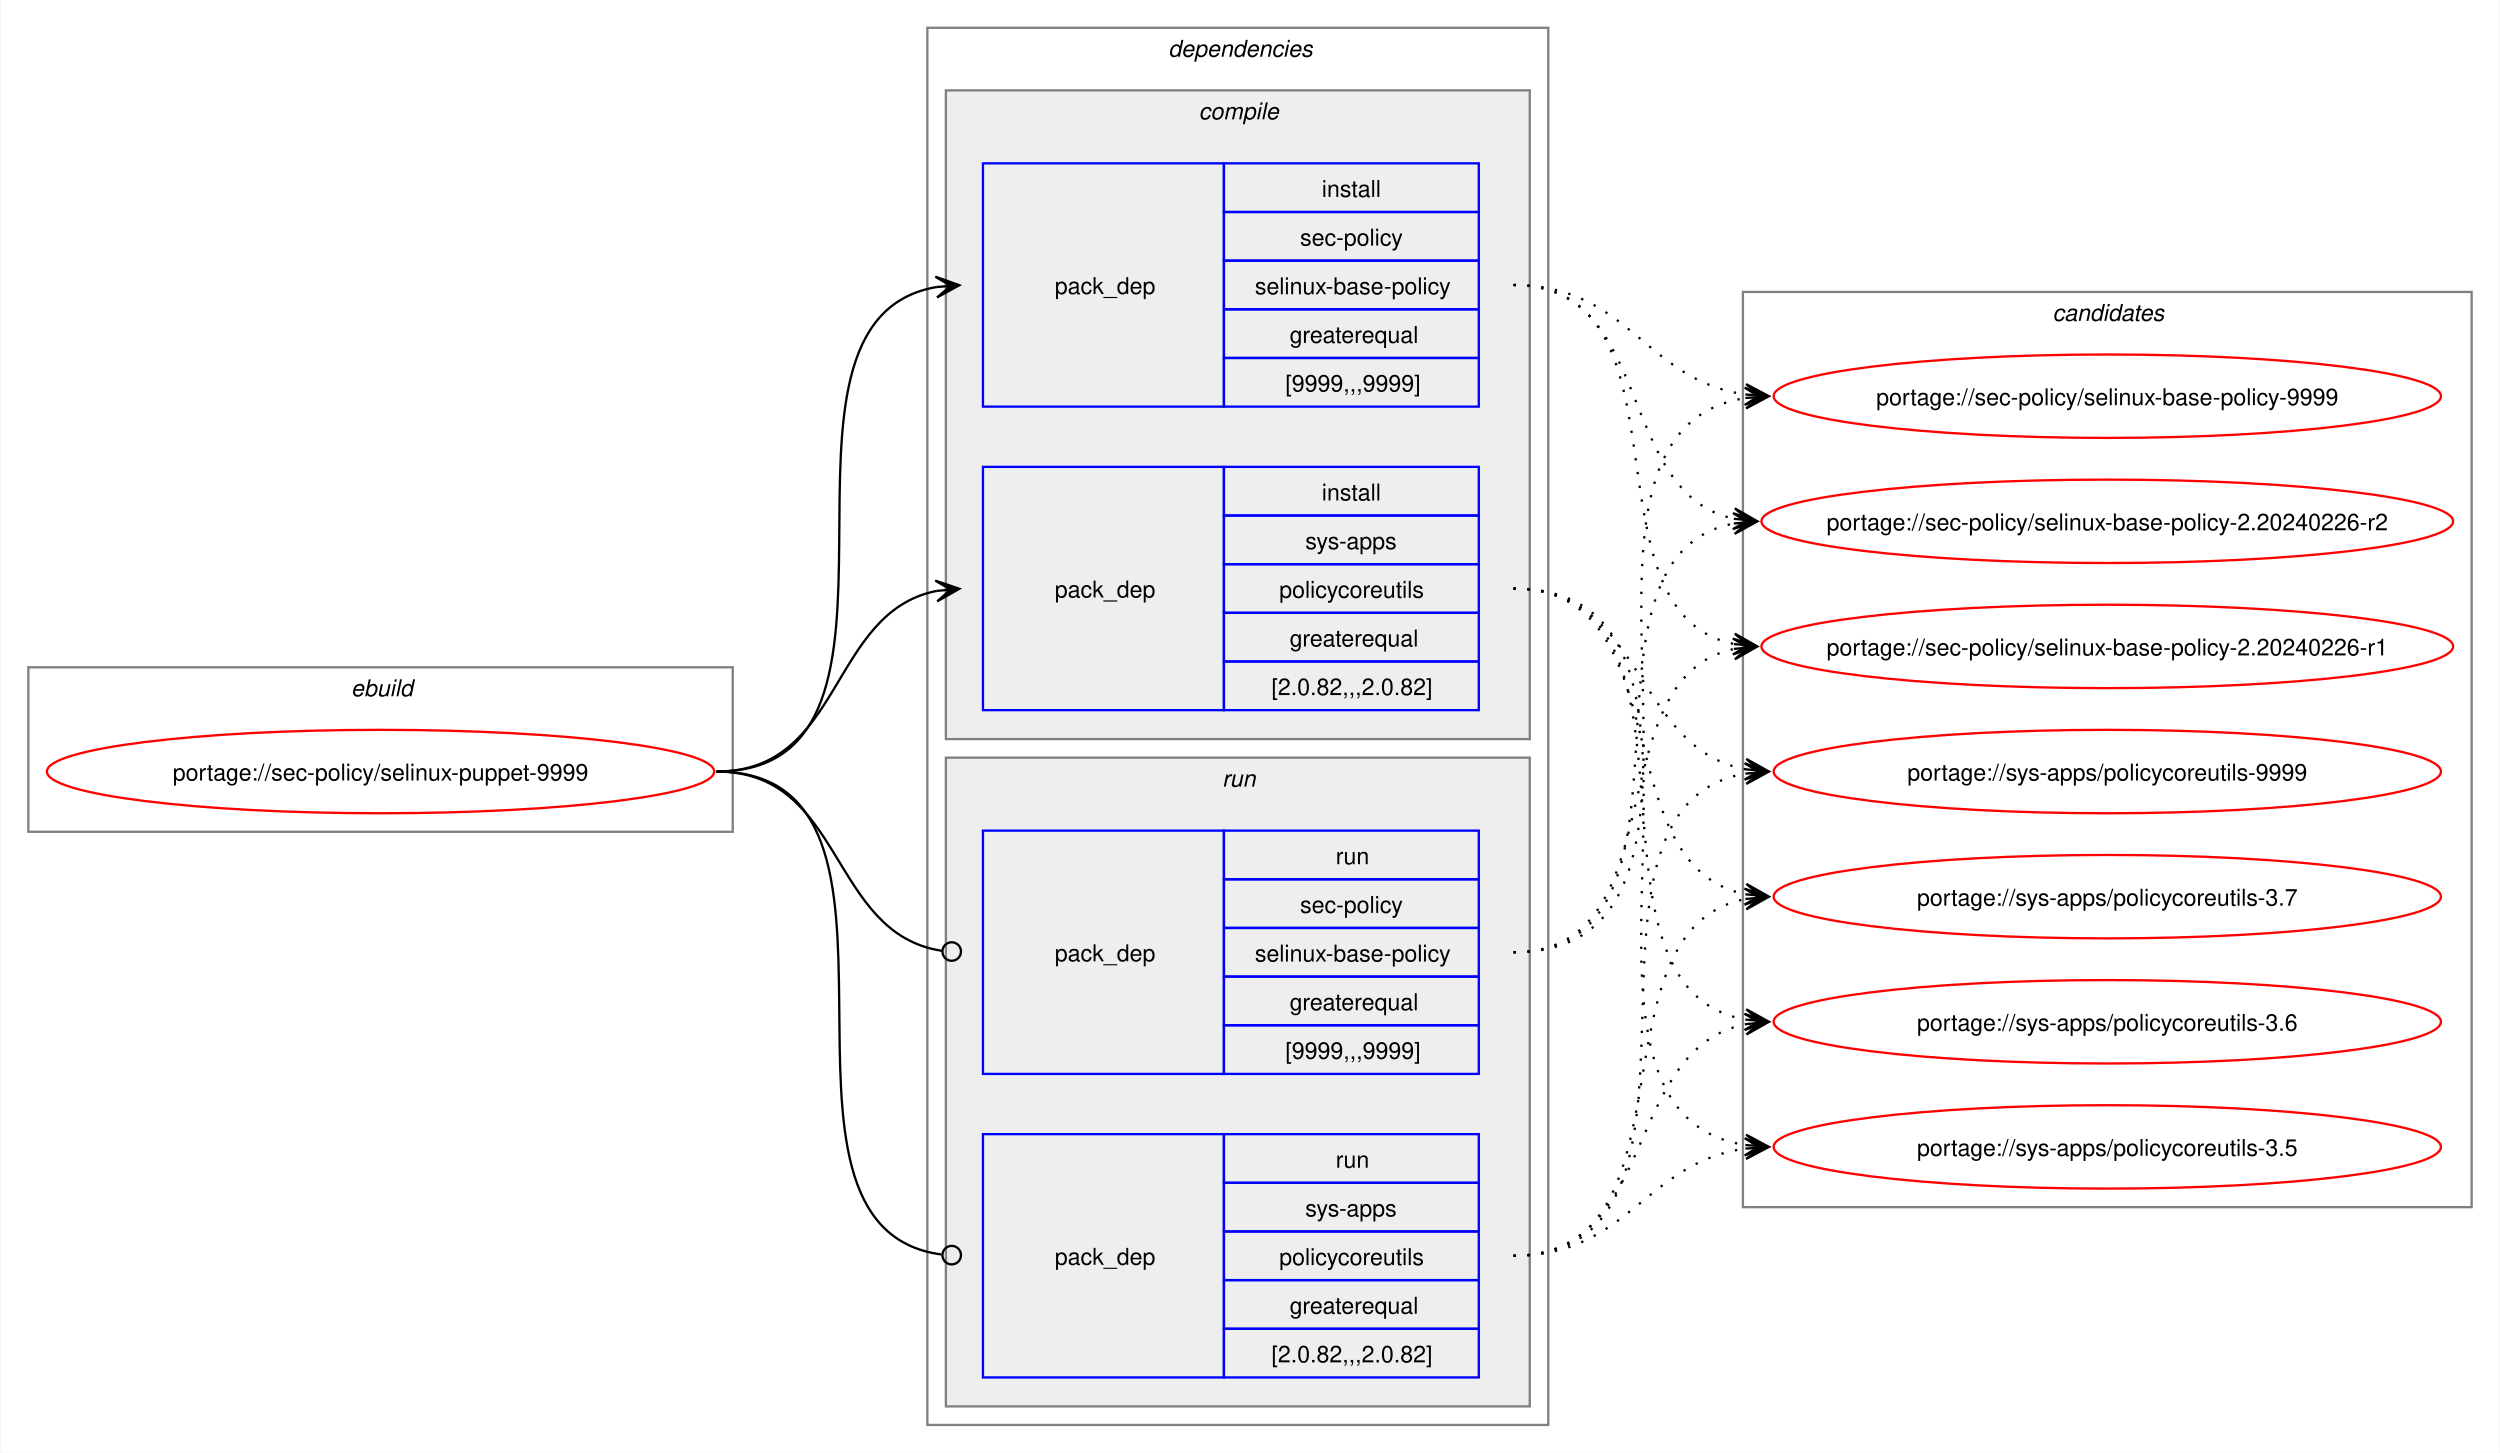
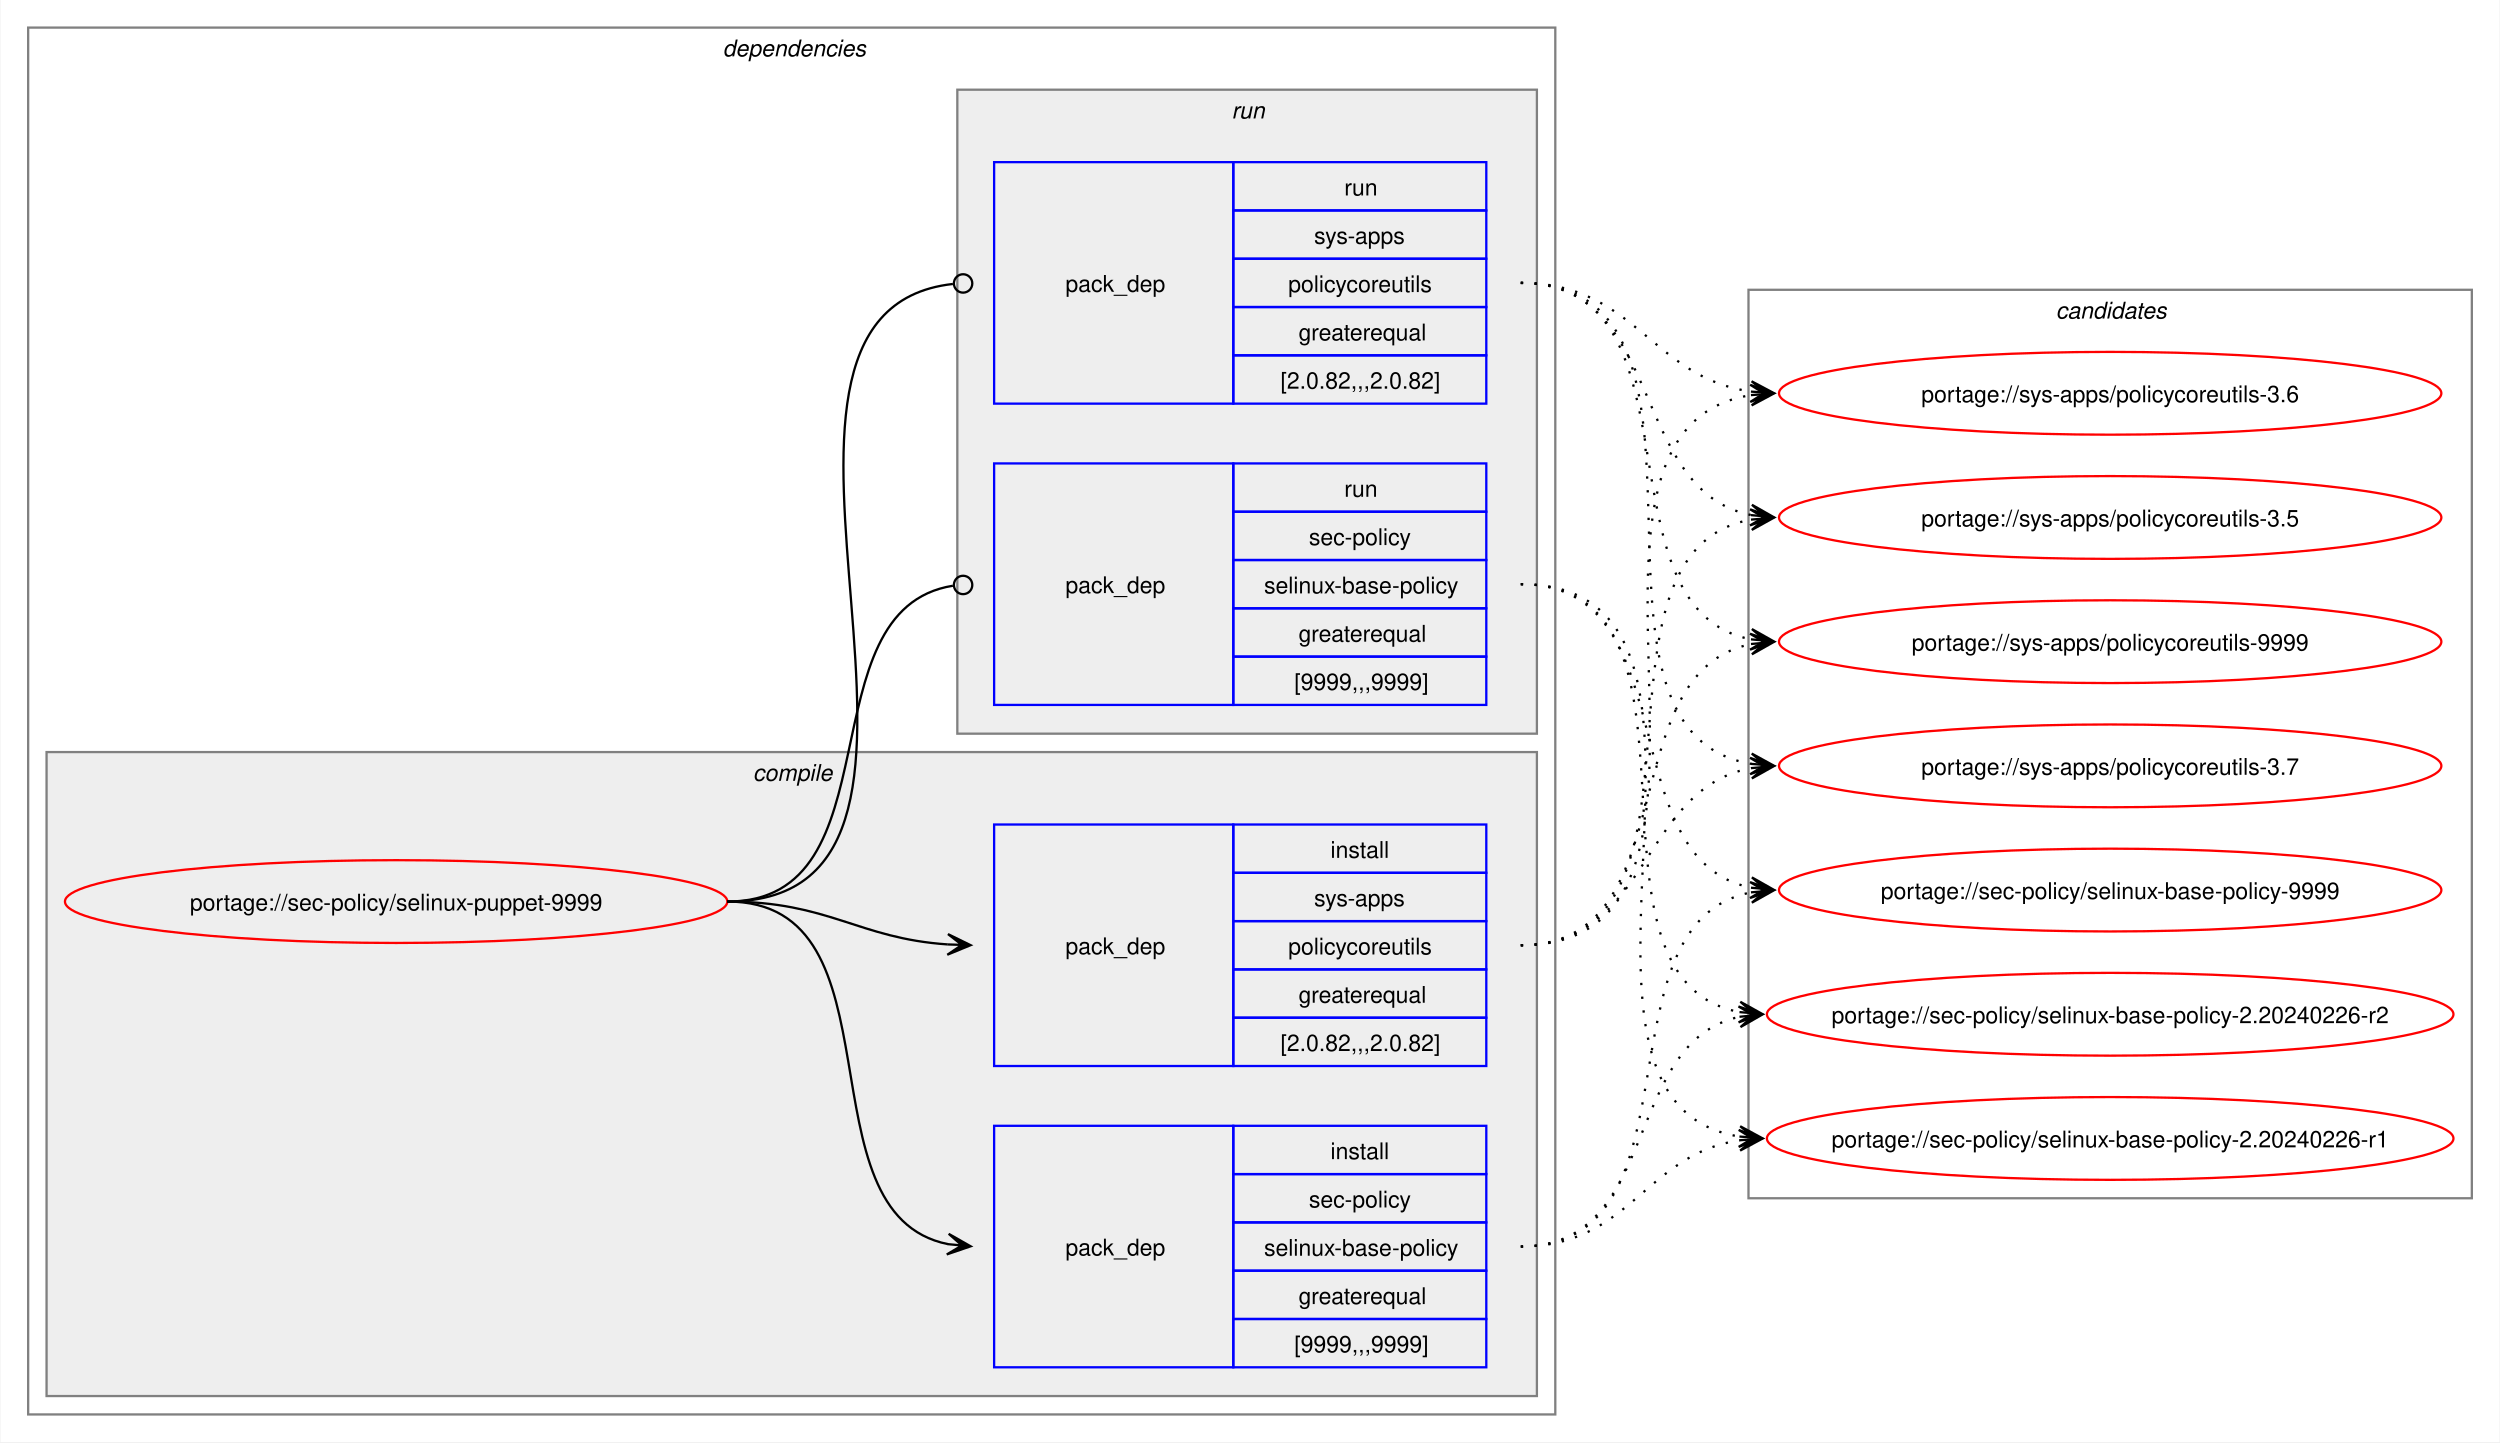
- <svg xmlns="http://www.w3.org/2000/svg" xmlns:xlink="http://www.w3.org/1999/xlink" width="1079pt" height="627pt" viewBox="0.00 0.00 1078.51 627.00">
+ <svg xmlns="http://www.w3.org/2000/svg" xmlns:xlink="http://www.w3.org/1999/xlink" width="1087pt" height="627pt" viewBox="0.00 0.00 1086.51 627.00">
  <g id="graph0" class="graph" transform="scale(1 1) rotate(0) translate(4 623)">
-     <polygon fill="white" stroke="none" points="-4,4 -4,-623 1074.51,-623 1074.51,4 -4,4" />
-     <g id="clust1" class="cluster">
-       <polygon fill="none" stroke="gray" points="8,-264 8,-335 312,-335 312,-264 8,-264" />
-       <text text-anchor="start" x="147.25" y="-322.5" font-family="Helvetica,sans-Serif" font-style="italic" font-size="10.00">ebuild</text>
-     </g>
+     <polygon fill="white" stroke="none" points="-4,4 -4,-623 1082.51,-623 1082.51,4 -4,4" />
    <g id="clust2" class="cluster">
-       <polygon fill="none" stroke="gray" points="396,-8 396,-611 664,-611 664,-8 396,-8" />
-       <text text-anchor="start" x="500" y="-598.5" font-family="Helvetica,sans-Serif" font-style="italic" font-size="10.00">dependencies</text>
+       <polygon fill="none" stroke="gray" points="8,-8 8,-611 672,-611 672,-8 8,-8" />
+       <text text-anchor="start" x="310" y="-598.5" font-family="Helvetica,sans-Serif" font-style="italic" font-size="10.00">dependencies</text>
    </g>
    <g id="clust3" class="cluster">
-       <polygon fill="#eeeeee" stroke="gray" points="404,-304 404,-584 656,-584 656,-304 404,-304" />
-       <text text-anchor="start" x="513.12" y="-571.5" font-family="Helvetica,sans-Serif" font-style="italic" font-size="10.00">compile</text>
+       <polygon fill="#eeeeee" stroke="gray" points="16,-16 16,-296 664,-296 664,-16 16,-16" />
+       <text text-anchor="start" x="323.12" y="-283.5" font-family="Helvetica,sans-Serif" font-style="italic" font-size="10.00">compile</text>
    </g>
    <g id="clust7" class="cluster">
-       <polygon fill="#eeeeee" stroke="gray" points="404,-16 404,-296 656,-296 656,-16 404,-16" />
-       <text text-anchor="start" x="523.25" y="-283.5" font-family="Helvetica,sans-Serif" font-style="italic" font-size="10.00">run</text>
+       <polygon fill="#eeeeee" stroke="gray" points="412,-304 412,-584 664,-584 664,-304 412,-304" />
+       <text text-anchor="start" x="531.25" y="-571.5" font-family="Helvetica,sans-Serif" font-style="italic" font-size="10.00">run</text>
    </g>
    <g id="clust10" class="cluster">
-       <polygon fill="none" stroke="gray" points="748,-102 748,-497 1062.51,-497 1062.51,-102 748,-102" />
-       <text text-anchor="start" x="881.63" y="-484.5" font-family="Helvetica,sans-Serif" font-style="italic" font-size="10.00">candidates</text>
+       <polygon fill="none" stroke="gray" points="756,-102 756,-497 1070.51,-497 1070.51,-102 756,-102" />
+       <text text-anchor="start" x="889.63" y="-484.5" font-family="Helvetica,sans-Serif" font-style="italic" font-size="10.00">candidates</text>
    </g>
    <g id="node1" class="node">
      <g id="a_node1">
        <a xlink:href="../sec-policy/selinux-puppet-9999.svg" xlink:title="portage://sec-policy/selinux-puppet-9999">
-           <ellipse fill="none" stroke="red" cx="160" cy="-290" rx="144" ry="18" />
-           <text text-anchor="middle" x="160" y="-286.12" font-family="Helvetica,sans-Serif" font-size="10.00">portage://sec-policy/selinux-puppet-9999</text>
+           <ellipse fill="none" stroke="red" cx="168" cy="-231" rx="144" ry="18" />
+           <text text-anchor="middle" x="168" y="-227.12" font-family="Helvetica,sans-Serif" font-size="10.00">portage://sec-policy/selinux-puppet-9999</text>
        </a>
      </g>
    </g>
    <g id="node2" class="node">
-       <polygon fill="none" stroke="blue" points="420,-447.5 420,-552.5 524,-552.5 524,-447.5 420,-447.5" />
-       <text text-anchor="start" x="451" y="-496.12" font-family="Helvetica,sans-Serif" font-size="10.00">pack_dep</text>
-       <polygon fill="none" stroke="blue" points="524,-531.5 524,-552.5 634,-552.5 634,-531.5 524,-531.5" />
-       <text text-anchor="start" x="566.25" y="-538" font-family="Helvetica,sans-Serif" font-size="10.00">install</text>
-       <polygon fill="none" stroke="blue" points="524,-510.5 524,-531.5 634,-531.5 634,-510.5 524,-510.5" />
-       <text text-anchor="start" x="556.87" y="-517" font-family="Helvetica,sans-Serif" font-size="10.00">sec-policy</text>
-       <polygon fill="none" stroke="blue" points="524,-489.5 524,-510.5 634,-510.5 634,-489.5 524,-489.5" />
-       <text text-anchor="start" x="537.37" y="-496" font-family="Helvetica,sans-Serif" font-size="10.00">selinux-base-policy</text>
-       <polygon fill="none" stroke="blue" points="524,-468.5 524,-489.5 634,-489.5 634,-468.5 524,-468.5" />
-       <text text-anchor="start" x="552.37" y="-475" font-family="Helvetica,sans-Serif" font-size="10.00">greaterequal</text>
-       <polygon fill="none" stroke="blue" points="524,-447.5 524,-468.5 634,-468.5 634,-447.5 524,-447.5" />
-       <text text-anchor="start" x="550.5" y="-454" font-family="Helvetica,sans-Serif" font-size="10.00">[9999,,,9999]</text>
+       <polygon fill="none" stroke="blue" points="428,-28.5 428,-133.5 532,-133.5 532,-28.5 428,-28.5" />
+       <text text-anchor="start" x="459" y="-77.12" font-family="Helvetica,sans-Serif" font-size="10.00">pack_dep</text>
+       <polygon fill="none" stroke="blue" points="532,-112.5 532,-133.5 642,-133.5 642,-112.5 532,-112.5" />
+       <text text-anchor="start" x="574.25" y="-119" font-family="Helvetica,sans-Serif" font-size="10.00">install</text>
+       <polygon fill="none" stroke="blue" points="532,-91.5 532,-112.5 642,-112.5 642,-91.5 532,-91.5" />
+       <text text-anchor="start" x="564.87" y="-98" font-family="Helvetica,sans-Serif" font-size="10.00">sec-policy</text>
+       <polygon fill="none" stroke="blue" points="532,-70.5 532,-91.5 642,-91.5 642,-70.5 532,-70.5" />
+       <text text-anchor="start" x="545.37" y="-77" font-family="Helvetica,sans-Serif" font-size="10.00">selinux-base-policy</text>
+       <polygon fill="none" stroke="blue" points="532,-49.5 532,-70.5 642,-70.5 642,-49.5 532,-49.5" />
+       <text text-anchor="start" x="560.37" y="-56" font-family="Helvetica,sans-Serif" font-size="10.00">greaterequal</text>
+       <polygon fill="none" stroke="blue" points="532,-28.5 532,-49.5 642,-49.5 642,-28.5 532,-28.5" />
+       <text text-anchor="start" x="558.5" y="-35" font-family="Helvetica,sans-Serif" font-size="10.00">[9999,,,9999]</text>
    </g>
    <g id="edge1" class="edge">
-       <path fill="none" stroke="black" d="M305,-290C405.57,-290 314,-484.31 399.94,-499.11" />
-       <polygon fill="black" stroke="black" points="409.79,-499.9 399.46,-503.59 406.02,-499.6 399.82,-499.1 399.82,-499.1 399.82,-499.1 406.02,-499.6 400.18,-494.61 409.79,-499.9" />
+       <path fill="none" stroke="black" d="M312,-231C389.89,-231 342.32,-95.29 407.96,-82.04" />
+       <polygon fill="black" stroke="black" points="417.79,-81.11 408.25,-86.53 414.02,-81.47 407.83,-82.05 407.83,-82.05 407.83,-82.05 414.02,-81.47 407.41,-77.57 417.79,-81.11" />
    </g>
    <g id="node3" class="node">
-       <polygon fill="none" stroke="blue" points="420,-316.5 420,-421.5 524,-421.5 524,-316.5 420,-316.5" />
-       <text text-anchor="start" x="451" y="-365.12" font-family="Helvetica,sans-Serif" font-size="10.00">pack_dep</text>
-       <polygon fill="none" stroke="blue" points="524,-400.5 524,-421.5 634,-421.5 634,-400.5 524,-400.5" />
-       <text text-anchor="start" x="566.25" y="-407" font-family="Helvetica,sans-Serif" font-size="10.00">install</text>
-       <polygon fill="none" stroke="blue" points="524,-379.5 524,-400.5 634,-400.5 634,-379.5 524,-379.5" />
-       <text text-anchor="start" x="559.12" y="-386" font-family="Helvetica,sans-Serif" font-size="10.00">sys-apps</text>
-       <polygon fill="none" stroke="blue" points="524,-358.5 524,-379.5 634,-379.5 634,-358.5 524,-358.5" />
-       <text text-anchor="start" x="547.87" y="-365" font-family="Helvetica,sans-Serif" font-size="10.00">policycoreutils</text>
-       <polygon fill="none" stroke="blue" points="524,-337.5 524,-358.5 634,-358.5 634,-337.5 524,-337.5" />
-       <text text-anchor="start" x="552.37" y="-344" font-family="Helvetica,sans-Serif" font-size="10.00">greaterequal</text>
-       <polygon fill="none" stroke="blue" points="524,-316.5 524,-337.5 634,-337.5 634,-316.5 524,-316.5" />
-       <text text-anchor="start" x="544.5" y="-323" font-family="Helvetica,sans-Serif" font-size="10.00">[2.0.82,,,2.0.82]</text>
+       <polygon fill="none" stroke="blue" points="428,-159.5 428,-264.5 532,-264.5 532,-159.5 428,-159.5" />
+       <text text-anchor="start" x="459" y="-208.12" font-family="Helvetica,sans-Serif" font-size="10.00">pack_dep</text>
+       <polygon fill="none" stroke="blue" points="532,-243.5 532,-264.5 642,-264.5 642,-243.5 532,-243.5" />
+       <text text-anchor="start" x="574.25" y="-250" font-family="Helvetica,sans-Serif" font-size="10.00">install</text>
+       <polygon fill="none" stroke="blue" points="532,-222.5 532,-243.5 642,-243.5 642,-222.5 532,-222.5" />
+       <text text-anchor="start" x="567.12" y="-229" font-family="Helvetica,sans-Serif" font-size="10.00">sys-apps</text>
+       <polygon fill="none" stroke="blue" points="532,-201.5 532,-222.5 642,-222.5 642,-201.5 532,-201.5" />
+       <text text-anchor="start" x="555.87" y="-208" font-family="Helvetica,sans-Serif" font-size="10.00">policycoreutils</text>
+       <polygon fill="none" stroke="blue" points="532,-180.5 532,-201.5 642,-201.5 642,-180.5 532,-180.5" />
+       <text text-anchor="start" x="560.37" y="-187" font-family="Helvetica,sans-Serif" font-size="10.00">greaterequal</text>
+       <polygon fill="none" stroke="blue" points="532,-159.5 532,-180.5 642,-180.5 642,-159.5 532,-159.5" />
+       <text text-anchor="start" x="552.5" y="-166" font-family="Helvetica,sans-Serif" font-size="10.00">[2.0.82,,,2.0.82]</text>
    </g>
    <g id="edge2" class="edge">
-       <path fill="none" stroke="black" d="M305,-290C359.74,-290 353.49,-358.57 399.89,-367.94" />
-       <polygon fill="black" stroke="black" points="409.79,-368.88 399.41,-372.42 406.02,-368.53 399.83,-367.94 399.83,-367.94 399.83,-367.94 406.02,-368.53 400.26,-363.46 409.79,-368.88" />
+       <path fill="none" stroke="black" d="M312,-231C356.34,-231 368.74,-214.99 407.84,-212.36" />
+       <polygon fill="black" stroke="black" points="417.78,-212.04 407.93,-216.86 414,-212.16 407.79,-212.36 407.79,-212.36 407.79,-212.36 414,-212.16 407.64,-207.87 417.78,-212.04" />
    </g>
    <g id="node4" class="node">
-       <polygon fill="none" stroke="blue" points="420,-159.5 420,-264.5 524,-264.5 524,-159.5 420,-159.5" />
-       <text text-anchor="start" x="451" y="-208.12" font-family="Helvetica,sans-Serif" font-size="10.00">pack_dep</text>
-       <polygon fill="none" stroke="blue" points="524,-243.5 524,-264.5 634,-264.5 634,-243.5 524,-243.5" />
-       <text text-anchor="start" x="572.25" y="-250" font-family="Helvetica,sans-Serif" font-size="10.00">run</text>
-       <polygon fill="none" stroke="blue" points="524,-222.5 524,-243.5 634,-243.5 634,-222.5 524,-222.5" />
-       <text text-anchor="start" x="556.87" y="-229" font-family="Helvetica,sans-Serif" font-size="10.00">sec-policy</text>
-       <polygon fill="none" stroke="blue" points="524,-201.5 524,-222.5 634,-222.5 634,-201.5 524,-201.5" />
-       <text text-anchor="start" x="537.37" y="-208" font-family="Helvetica,sans-Serif" font-size="10.00">selinux-base-policy</text>
-       <polygon fill="none" stroke="blue" points="524,-180.5 524,-201.5 634,-201.5 634,-180.5 524,-180.5" />
-       <text text-anchor="start" x="552.37" y="-187" font-family="Helvetica,sans-Serif" font-size="10.00">greaterequal</text>
-       <polygon fill="none" stroke="blue" points="524,-159.5 524,-180.5 634,-180.5 634,-159.5 524,-159.5" />
-       <text text-anchor="start" x="550.5" y="-166" font-family="Helvetica,sans-Serif" font-size="10.00">[9999,,,9999]</text>
+       <polygon fill="none" stroke="blue" points="428,-316.5 428,-421.5 532,-421.5 532,-316.5 428,-316.5" />
+       <text text-anchor="start" x="459" y="-365.12" font-family="Helvetica,sans-Serif" font-size="10.00">pack_dep</text>
+       <polygon fill="none" stroke="blue" points="532,-400.5 532,-421.5 642,-421.5 642,-400.5 532,-400.5" />
+       <text text-anchor="start" x="580.25" y="-407" font-family="Helvetica,sans-Serif" font-size="10.00">run</text>
+       <polygon fill="none" stroke="blue" points="532,-379.5 532,-400.5 642,-400.5 642,-379.5 532,-379.5" />
+       <text text-anchor="start" x="564.87" y="-386" font-family="Helvetica,sans-Serif" font-size="10.00">sec-policy</text>
+       <polygon fill="none" stroke="blue" points="532,-358.5 532,-379.5 642,-379.5 642,-358.5 532,-358.5" />
+       <text text-anchor="start" x="545.37" y="-365" font-family="Helvetica,sans-Serif" font-size="10.00">selinux-base-policy</text>
+       <polygon fill="none" stroke="blue" points="532,-337.5 532,-358.5 642,-358.5 642,-337.5 532,-337.5" />
+       <text text-anchor="start" x="560.37" y="-344" font-family="Helvetica,sans-Serif" font-size="10.00">greaterequal</text>
+       <polygon fill="none" stroke="blue" points="532,-316.5 532,-337.5 642,-337.5 642,-316.5 532,-316.5" />
+       <text text-anchor="start" x="558.5" y="-323" font-family="Helvetica,sans-Serif" font-size="10.00">[9999,,,9999]</text>
    </g>
    <g id="edge3" class="edge">
-       <path fill="none" stroke="black" d="M305,-290C360.41,-290 353.47,-220.01 402.31,-212.63" />
-       <ellipse fill="none" stroke="black" cx="406.51" cy="-212.32" rx="4" ry="4" />
+       <path fill="none" stroke="black" d="M312,-231C386.43,-231 345.13,-357.91 410.07,-368.32" />
+       <ellipse fill="none" stroke="black" cx="414.51" cy="-368.66" rx="4" ry="4" />
    </g>
    <g id="node5" class="node">
-       <polygon fill="none" stroke="blue" points="420,-28.5 420,-133.5 524,-133.5 524,-28.5 420,-28.5" />
-       <text text-anchor="start" x="451" y="-77.12" font-family="Helvetica,sans-Serif" font-size="10.00">pack_dep</text>
-       <polygon fill="none" stroke="blue" points="524,-112.5 524,-133.5 634,-133.5 634,-112.5 524,-112.5" />
-       <text text-anchor="start" x="572.25" y="-119" font-family="Helvetica,sans-Serif" font-size="10.00">run</text>
-       <polygon fill="none" stroke="blue" points="524,-91.5 524,-112.5 634,-112.5 634,-91.5 524,-91.5" />
-       <text text-anchor="start" x="559.12" y="-98" font-family="Helvetica,sans-Serif" font-size="10.00">sys-apps</text>
-       <polygon fill="none" stroke="blue" points="524,-70.5 524,-91.5 634,-91.5 634,-70.5 524,-70.5" />
-       <text text-anchor="start" x="547.87" y="-77" font-family="Helvetica,sans-Serif" font-size="10.00">policycoreutils</text>
-       <polygon fill="none" stroke="blue" points="524,-49.5 524,-70.5 634,-70.5 634,-49.5 524,-49.5" />
-       <text text-anchor="start" x="552.37" y="-56" font-family="Helvetica,sans-Serif" font-size="10.00">greaterequal</text>
-       <polygon fill="none" stroke="blue" points="524,-28.5 524,-49.5 634,-49.5 634,-28.5 524,-28.5" />
-       <text text-anchor="start" x="544.5" y="-35" font-family="Helvetica,sans-Serif" font-size="10.00">[2.0.82,,,2.0.82]</text>
+       <polygon fill="none" stroke="blue" points="428,-447.5 428,-552.5 532,-552.5 532,-447.5 428,-447.5" />
+       <text text-anchor="start" x="459" y="-496.12" font-family="Helvetica,sans-Serif" font-size="10.00">pack_dep</text>
+       <polygon fill="none" stroke="blue" points="532,-531.5 532,-552.5 642,-552.5 642,-531.5 532,-531.5" />
+       <text text-anchor="start" x="580.25" y="-538" font-family="Helvetica,sans-Serif" font-size="10.00">run</text>
+       <polygon fill="none" stroke="blue" points="532,-510.5 532,-531.5 642,-531.5 642,-510.5 532,-510.5" />
+       <text text-anchor="start" x="567.12" y="-517" font-family="Helvetica,sans-Serif" font-size="10.00">sys-apps</text>
+       <polygon fill="none" stroke="blue" points="532,-489.5 532,-510.5 642,-510.5 642,-489.5 532,-489.5" />
+       <text text-anchor="start" x="555.87" y="-496" font-family="Helvetica,sans-Serif" font-size="10.00">policycoreutils</text>
+       <polygon fill="none" stroke="blue" points="532,-468.5 532,-489.5 642,-489.5 642,-468.5 532,-468.5" />
+       <text text-anchor="start" x="560.37" y="-475" font-family="Helvetica,sans-Serif" font-size="10.00">greaterequal</text>
+       <polygon fill="none" stroke="blue" points="532,-447.5 532,-468.5 642,-468.5 642,-447.5 532,-447.5" />
+       <text text-anchor="start" x="552.5" y="-454" font-family="Helvetica,sans-Serif" font-size="10.00">[2.0.82,,,2.0.82]</text>
    </g>
    <g id="edge4" class="edge">
-       <path fill="none" stroke="black" d="M305,-290C406,-290 312.85,-93.46 402.1,-81.56" />
-       <ellipse fill="none" stroke="black" cx="406.51" cy="-81.28" rx="4" ry="4" />
+       <path fill="none" stroke="black" d="M312,-231C437.53,-231 297.51,-487.03 410.07,-499.53" />
+       <ellipse fill="none" stroke="black" cx="414.51" cy="-499.76" rx="4" ry="4" />
    </g>
    <g id="node6" class="node">
      <g id="a_node6">
        <a xlink:href="../sec-policy/selinux-base-policy-9999.svg" xlink:title="portage://sec-policy/selinux-base-policy-9999">
-           <ellipse fill="none" stroke="red" cx="905.26" cy="-452" rx="144" ry="18" />
-           <text text-anchor="middle" x="905.26" y="-448.12" font-family="Helvetica,sans-Serif" font-size="10.00">portage://sec-policy/selinux-base-policy-9999</text>
+           <ellipse fill="none" stroke="red" cx="913.26" cy="-236" rx="144" ry="18" />
+           <text text-anchor="middle" x="913.26" y="-232.12" font-family="Helvetica,sans-Serif" font-size="10.00">portage://sec-policy/selinux-base-policy-9999</text>
        </a>
      </g>
    </g>
    <g id="edge5" class="edge">
-       <path fill="none" stroke="black" stroke-dasharray="1,5" d="M649,-500C698.96,-500 705.63,-458.69 749.33,-452.72" />
-       <polygon fill="black" stroke="black" points="759.04,-452.08 749.36,-457.22 755.27,-452.33 749.06,-452.73 749.06,-452.73 749.06,-452.73 755.27,-452.33 748.77,-448.24 759.04,-452.08" />
+       <path fill="none" stroke="black" stroke-dasharray="1,5" d="M657,-81C737.82,-81 688.61,-221.81 757.24,-235.01" />
+       <polygon fill="black" stroke="black" points="767.04,-235.89 756.68,-239.48 763.28,-235.55 757.08,-235 757.08,-235 757.08,-235 763.28,-235.55 757.48,-230.51 767.04,-235.89" />
    </g>
    <g id="node7" class="node">
      <g id="a_node7">
        <a xlink:href="../sec-policy/selinux-base-policy-2.20240226-r2.svg" xlink:title="portage://sec-policy/selinux-base-policy-2.20240226-r2">
-           <ellipse fill="none" stroke="red" cx="905.26" cy="-398" rx="149.26" ry="18" />
-           <text text-anchor="middle" x="905.26" y="-394.12" font-family="Helvetica,sans-Serif" font-size="10.00">portage://sec-policy/selinux-base-policy-2.20240226-r2</text>
+           <ellipse fill="none" stroke="red" cx="913.26" cy="-182" rx="149.26" ry="18" />
+           <text text-anchor="middle" x="913.26" y="-178.12" font-family="Helvetica,sans-Serif" font-size="10.00">portage://sec-policy/selinux-base-policy-2.20240226-r2</text>
        </a>
      </g>
    </g>
    <g id="edge6" class="edge">
-       <path fill="none" stroke="black" stroke-dasharray="1,5" d="M649,-500C710.5,-500 692.45,-409.98 744.32,-399.08" />
-       <polygon fill="black" stroke="black" points="754.04,-398.12 744.53,-403.58 750.28,-398.49 744.09,-399.1 744.09,-399.1 744.09,-399.1 750.28,-398.49 743.65,-394.62 754.04,-398.12" />
+       <path fill="none" stroke="black" stroke-dasharray="1,5" d="M657,-81C718.21,-81 700.69,-170.14 752.36,-180.93" />
+       <polygon fill="black" stroke="black" points="762.04,-181.88 751.65,-185.39 758.28,-181.51 752.09,-180.91 752.09,-180.91 752.09,-180.91 758.28,-181.51 752.53,-176.43 762.04,-181.88" />
    </g>
    <g id="node8" class="node">
      <g id="a_node8">
        <a xlink:href="../sec-policy/selinux-base-policy-2.20240226-r1.svg" xlink:title="portage://sec-policy/selinux-base-policy-2.20240226-r1">
-           <ellipse fill="none" stroke="red" cx="905.26" cy="-344" rx="149.26" ry="18" />
-           <text text-anchor="middle" x="905.26" y="-340.12" font-family="Helvetica,sans-Serif" font-size="10.00">portage://sec-policy/selinux-base-policy-2.20240226-r1</text>
+           <ellipse fill="none" stroke="red" cx="913.26" cy="-128" rx="149.26" ry="18" />
+           <text text-anchor="middle" x="913.26" y="-124.12" font-family="Helvetica,sans-Serif" font-size="10.00">portage://sec-policy/selinux-base-policy-2.20240226-r1</text>
        </a>
      </g>
    </g>
    <g id="edge7" class="edge">
-       <path fill="none" stroke="black" stroke-dasharray="1,5" d="M649,-500C728.96,-500 676.82,-358.28 744.39,-345" />
-       <polygon fill="black" stroke="black" points="754.04,-344.11 744.49,-349.51 750.28,-344.46 744.08,-345.02 744.08,-345.02 744.08,-345.02 750.28,-344.46 743.67,-340.54 754.04,-344.11" />
+       <path fill="none" stroke="black" stroke-dasharray="1,5" d="M657,-81C704.7,-81 710.88,-121.11 752.26,-127.22" />
+       <polygon fill="black" stroke="black" points="762.04,-127.91 751.75,-131.7 758.27,-127.65 752.06,-127.21 752.06,-127.21 752.06,-127.21 758.27,-127.65 752.38,-122.72 762.04,-127.91" />
    </g>
    <g id="node9" class="node">
      <g id="a_node9">
        <a xlink:href="../sys-apps/policycoreutils-9999.svg" xlink:title="portage://sys-apps/policycoreutils-9999">
-           <ellipse fill="none" stroke="red" cx="905.26" cy="-290" rx="144" ry="18" />
-           <text text-anchor="middle" x="905.26" y="-286.12" font-family="Helvetica,sans-Serif" font-size="10.00">portage://sys-apps/policycoreutils-9999</text>
+           <ellipse fill="none" stroke="red" cx="913.26" cy="-344" rx="144" ry="18" />
+           <text text-anchor="middle" x="913.26" y="-340.12" font-family="Helvetica,sans-Serif" font-size="10.00">portage://sys-apps/policycoreutils-9999</text>
        </a>
      </g>
    </g>
    <g id="edge8" class="edge">
-       <path fill="none" stroke="black" stroke-dasharray="1,5" d="M649,-369C705.74,-369 700.61,-299.86 749.37,-290.94" />
-       <polygon fill="black" stroke="black" points="759.04,-290.11 749.47,-295.45 755.27,-290.43 749.08,-290.97 749.08,-290.97 749.08,-290.97 755.27,-290.43 748.69,-286.48 759.04,-290.11" />
+       <path fill="none" stroke="black" stroke-dasharray="1,5" d="M657,-212C729.83,-212 695.51,-330.93 757.46,-343.01" />
+       <polygon fill="black" stroke="black" points="767.04,-343.89 756.67,-347.46 763.28,-343.55 757.08,-342.98 757.08,-342.98 757.08,-342.98 763.28,-343.55 757.49,-338.5 767.04,-343.89" />
    </g>
    <g id="node10" class="node">
      <g id="a_node10">
        <a xlink:href="../sys-apps/policycoreutils-3.7.svg" xlink:title="portage://sys-apps/policycoreutils-3.7">
-           <ellipse fill="none" stroke="red" cx="905.26" cy="-236" rx="144" ry="18" />
-           <text text-anchor="middle" x="905.26" y="-232.12" font-family="Helvetica,sans-Serif" font-size="10.00">portage://sys-apps/policycoreutils-3.7</text>
+           <ellipse fill="none" stroke="red" cx="913.26" cy="-290" rx="144" ry="18" />
+           <text text-anchor="middle" x="913.26" y="-286.12" font-family="Helvetica,sans-Serif" font-size="10.00">portage://sys-apps/policycoreutils-3.7</text>
        </a>
      </g>
    </g>
    <g id="edge9" class="edge">
-       <path fill="none" stroke="black" stroke-dasharray="1,5" d="M649,-369C722.15,-369 687.24,-249.16 749.41,-236.99" />
-       <polygon fill="black" stroke="black" points="759.04,-236.11 749.49,-241.51 755.28,-236.46 749.08,-237.02 749.08,-237.02 749.08,-237.02 755.28,-236.46 748.67,-232.54 759.04,-236.11" />
+       <path fill="none" stroke="black" stroke-dasharray="1,5" d="M657,-212C713.38,-212 708.82,-279.98 757.11,-289.01" />
+       <polygon fill="black" stroke="black" points="767.04,-289.89 756.68,-293.49 763.27,-289.56 757.08,-289.01 757.08,-289.01 757.08,-289.01 763.27,-289.56 757.48,-284.53 767.04,-289.89" />
    </g>
    <g id="node11" class="node">
      <g id="a_node11">
        <a xlink:href="../sys-apps/policycoreutils-3.6.svg" xlink:title="portage://sys-apps/policycoreutils-3.6">
-           <ellipse fill="none" stroke="red" cx="905.26" cy="-182" rx="144" ry="18" />
-           <text text-anchor="middle" x="905.26" y="-178.12" font-family="Helvetica,sans-Serif" font-size="10.00">portage://sys-apps/policycoreutils-3.6</text>
+           <ellipse fill="none" stroke="red" cx="913.26" cy="-452" rx="144" ry="18" />
+           <text text-anchor="middle" x="913.26" y="-448.12" font-family="Helvetica,sans-Serif" font-size="10.00">portage://sys-apps/policycoreutils-3.6</text>
        </a>
      </g>
    </g>
    <g id="edge10" class="edge">
-       <path fill="none" stroke="black" stroke-dasharray="1,5" d="M649,-369C741.74,-369 669.99,-197.03 749.23,-182.92" />
-       <polygon fill="black" stroke="black" points="759.04,-182.1 749.45,-187.42 755.27,-182.42 749.08,-182.93 749.08,-182.93 749.08,-182.93 755.27,-182.42 748.7,-178.45 759.04,-182.1" />
+       <path fill="none" stroke="black" stroke-dasharray="1,5" d="M657,-212C770.67,-212 658.65,-436.33 757.33,-451.22" />
+       <polygon fill="black" stroke="black" points="767.04,-451.91 756.75,-455.69 763.27,-451.65 757.07,-451.21 757.07,-451.21 757.07,-451.21 763.27,-451.65 757.38,-446.72 767.04,-451.91" />
    </g>
    <g id="node12" class="node">
      <g id="a_node12">
        <a xlink:href="../sys-apps/policycoreutils-3.5.svg" xlink:title="portage://sys-apps/policycoreutils-3.5">
-           <ellipse fill="none" stroke="red" cx="905.26" cy="-128" rx="144" ry="18" />
-           <text text-anchor="middle" x="905.26" y="-124.12" font-family="Helvetica,sans-Serif" font-size="10.00">portage://sys-apps/policycoreutils-3.5</text>
+           <ellipse fill="none" stroke="red" cx="913.26" cy="-398" rx="144" ry="18" />
+           <text text-anchor="middle" x="913.26" y="-394.12" font-family="Helvetica,sans-Serif" font-size="10.00">portage://sys-apps/policycoreutils-3.5</text>
        </a>
      </g>
    </g>
    <g id="edge11" class="edge">
-       <path fill="none" stroke="black" stroke-dasharray="1,5" d="M649,-369C763.06,-369 650.29,-143.74 749.29,-128.78" />
-       <polygon fill="black" stroke="black" points="759.04,-128.09 749.38,-133.28 755.27,-128.35 749.07,-128.8 749.07,-128.8 749.07,-128.8 755.27,-128.35 748.75,-124.31 759.04,-128.09" />
+       <path fill="none" stroke="black" stroke-dasharray="1,5" d="M657,-212C749.38,-212 678.31,-383.06 757.28,-397.09" />
+       <polygon fill="black" stroke="black" points="767.04,-397.9 756.7,-401.55 763.27,-397.59 757.08,-397.07 757.08,-397.07 757.08,-397.07 763.27,-397.59 757.45,-392.59 767.04,-397.9" />
    </g>
    <g id="edge12" class="edge">
-       <path fill="none" stroke="black" stroke-dasharray="1,5" d="M649,-212C762.67,-212 650.65,-436.33 749.33,-451.22" />
-       <polygon fill="black" stroke="black" points="759.04,-451.91 748.75,-455.69 755.27,-451.65 749.07,-451.21 749.07,-451.21 749.07,-451.21 755.27,-451.65 749.38,-446.72 759.04,-451.91" />
+       <path fill="none" stroke="black" stroke-dasharray="1,5" d="M657,-369C730.15,-369 695.24,-249.16 757.41,-236.99" />
+       <polygon fill="black" stroke="black" points="767.04,-236.11 757.49,-241.51 763.28,-236.46 757.08,-237.02 757.08,-237.02 757.08,-237.02 763.28,-236.46 756.67,-232.54 767.04,-236.11" />
    </g>
    <g id="edge13" class="edge">
-       <path fill="none" stroke="black" stroke-dasharray="1,5" d="M649,-212C740.3,-212 666.65,-383.06 744.42,-397.09" />
-       <polygon fill="black" stroke="black" points="754.04,-397.9 743.7,-401.54 750.27,-397.58 744.08,-397.06 744.08,-397.06 744.08,-397.06 750.27,-397.58 744.45,-392.57 754.04,-397.9" />
+       <path fill="none" stroke="black" stroke-dasharray="1,5" d="M657,-369C748.67,-369 674.33,-197.03 752.38,-182.92" />
+       <polygon fill="black" stroke="black" points="762.04,-182.1 752.46,-187.43 758.27,-182.42 752.08,-182.94 752.08,-182.94 752.08,-182.94 758.27,-182.42 751.7,-178.46 762.04,-182.1" />
    </g>
    <g id="edge14" class="edge">
-       <path fill="none" stroke="black" stroke-dasharray="1,5" d="M649,-212C720.34,-212 684.29,-330.45 744.3,-342.94" />
-       <polygon fill="black" stroke="black" points="754.04,-343.88 743.65,-347.4 750.28,-343.52 744.09,-342.92 744.09,-342.92 744.09,-342.92 750.28,-343.52 744.52,-338.44 754.04,-343.88" />
+       <path fill="none" stroke="black" stroke-dasharray="1,5" d="M657,-369C770.06,-369 654.65,-144.19 752.09,-128.83" />
+       <polygon fill="black" stroke="black" points="762.04,-128.09 752.4,-133.31 758.27,-128.37 752.07,-128.83 752.07,-128.83 752.07,-128.83 758.27,-128.37 751.74,-124.34 762.04,-128.09" />
    </g>
    <g id="edge15" class="edge">
-       <path fill="none" stroke="black" stroke-dasharray="1,5" d="M649,-81C750.22,-81 662.29,-274.38 749.1,-289.11" />
-       <polygon fill="black" stroke="black" points="759.04,-289.9 748.72,-293.6 755.27,-289.6 749.07,-289.11 749.07,-289.11 749.07,-289.11 755.27,-289.6 749.43,-284.63 759.04,-289.9" />
+       <path fill="none" stroke="black" stroke-dasharray="1,5" d="M657,-500C738.17,-500 688.32,-358.28 757.2,-345" />
+       <polygon fill="black" stroke="black" points="767.04,-344.11 757.49,-349.49 763.28,-344.45 757.08,-345.01 757.08,-345.01 757.08,-345.01 763.28,-344.45 756.68,-340.53 767.04,-344.11" />
    </g>
    <g id="edge16" class="edge">
-       <path fill="none" stroke="black" stroke-dasharray="1,5" d="M649,-81C729.82,-81 680.61,-221.81 749.24,-235.01" />
-       <polygon fill="black" stroke="black" points="759.04,-235.89 748.68,-239.48 755.28,-235.55 749.08,-235 749.08,-235 749.08,-235 755.28,-235.55 749.48,-230.51 759.04,-235.89" />
+       <path fill="none" stroke="black" stroke-dasharray="1,5" d="M657,-500C758.7,-500 669.77,-305.3 757.33,-290.85" />
+       <polygon fill="black" stroke="black" points="767.04,-290.09 757.42,-295.35 763.27,-290.39 757.07,-290.87 757.07,-290.87 757.07,-290.87 763.27,-290.39 756.72,-286.38 767.04,-290.09" />
    </g>
    <g id="edge17" class="edge">
-       <path fill="none" stroke="black" stroke-dasharray="1,5" d="M649,-81C711.87,-81 695.78,-170.51 749.4,-181" />
-       <polygon fill="black" stroke="black" points="759.04,-181.89 748.67,-185.45 755.28,-181.54 749.08,-180.97 749.08,-180.97 749.08,-180.97 755.28,-181.54 749.5,-176.49 759.04,-181.89" />
+       <path fill="none" stroke="black" stroke-dasharray="1,5" d="M657,-500C706.96,-500 713.63,-458.69 757.33,-452.72" />
+       <polygon fill="black" stroke="black" points="767.04,-452.08 757.36,-457.22 763.27,-452.33 757.06,-452.73 757.06,-452.73 757.06,-452.73 763.27,-452.33 756.77,-448.24 767.04,-452.08" />
    </g>
    <g id="edge18" class="edge">
-       <path fill="none" stroke="black" stroke-dasharray="1,5" d="M649,-81C698.69,-81 705.72,-121.28 749.09,-127.26" />
-       <polygon fill="black" stroke="black" points="759.04,-127.92 748.76,-131.75 755.27,-127.67 749.06,-127.26 749.06,-127.26 749.06,-127.26 755.27,-127.67 749.36,-122.77 759.04,-127.92" />
+       <path fill="none" stroke="black" stroke-dasharray="1,5" d="M657,-500C720.15,-500 703.55,-409.6 757.35,-399.01" />
+       <polygon fill="black" stroke="black" points="767.04,-398.11 757.5,-403.52 763.28,-398.46 757.08,-399.03 757.08,-399.03 757.08,-399.03 763.28,-398.46 756.67,-394.55 767.04,-398.11" />
    </g>
  </g>
</svg>
